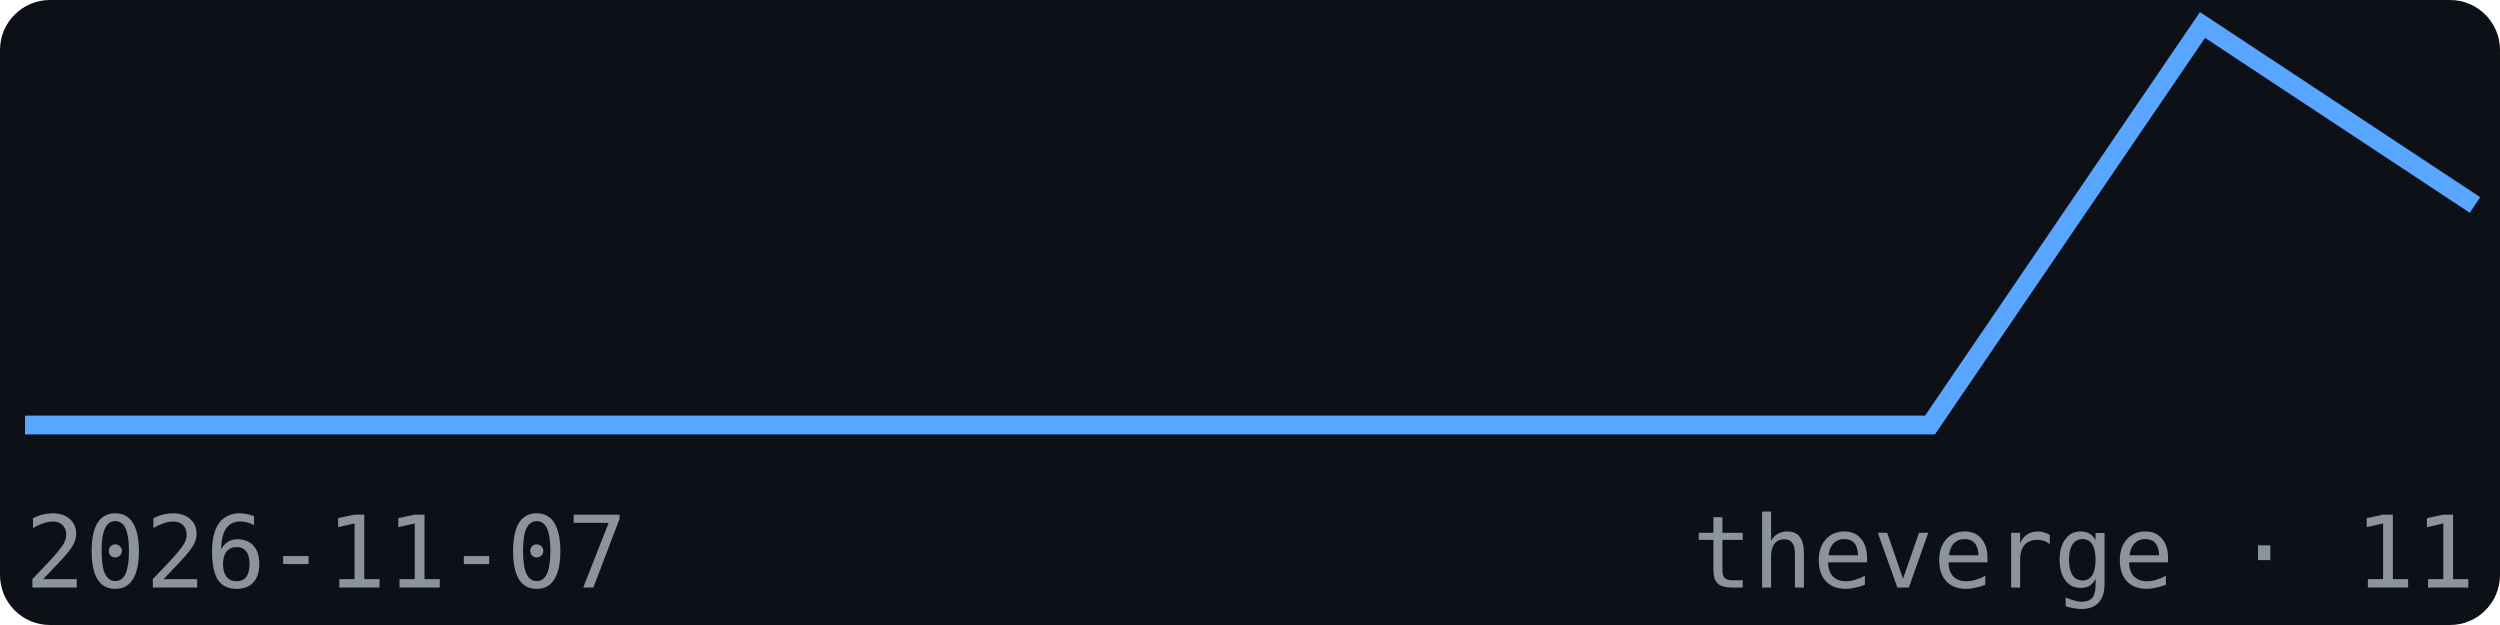
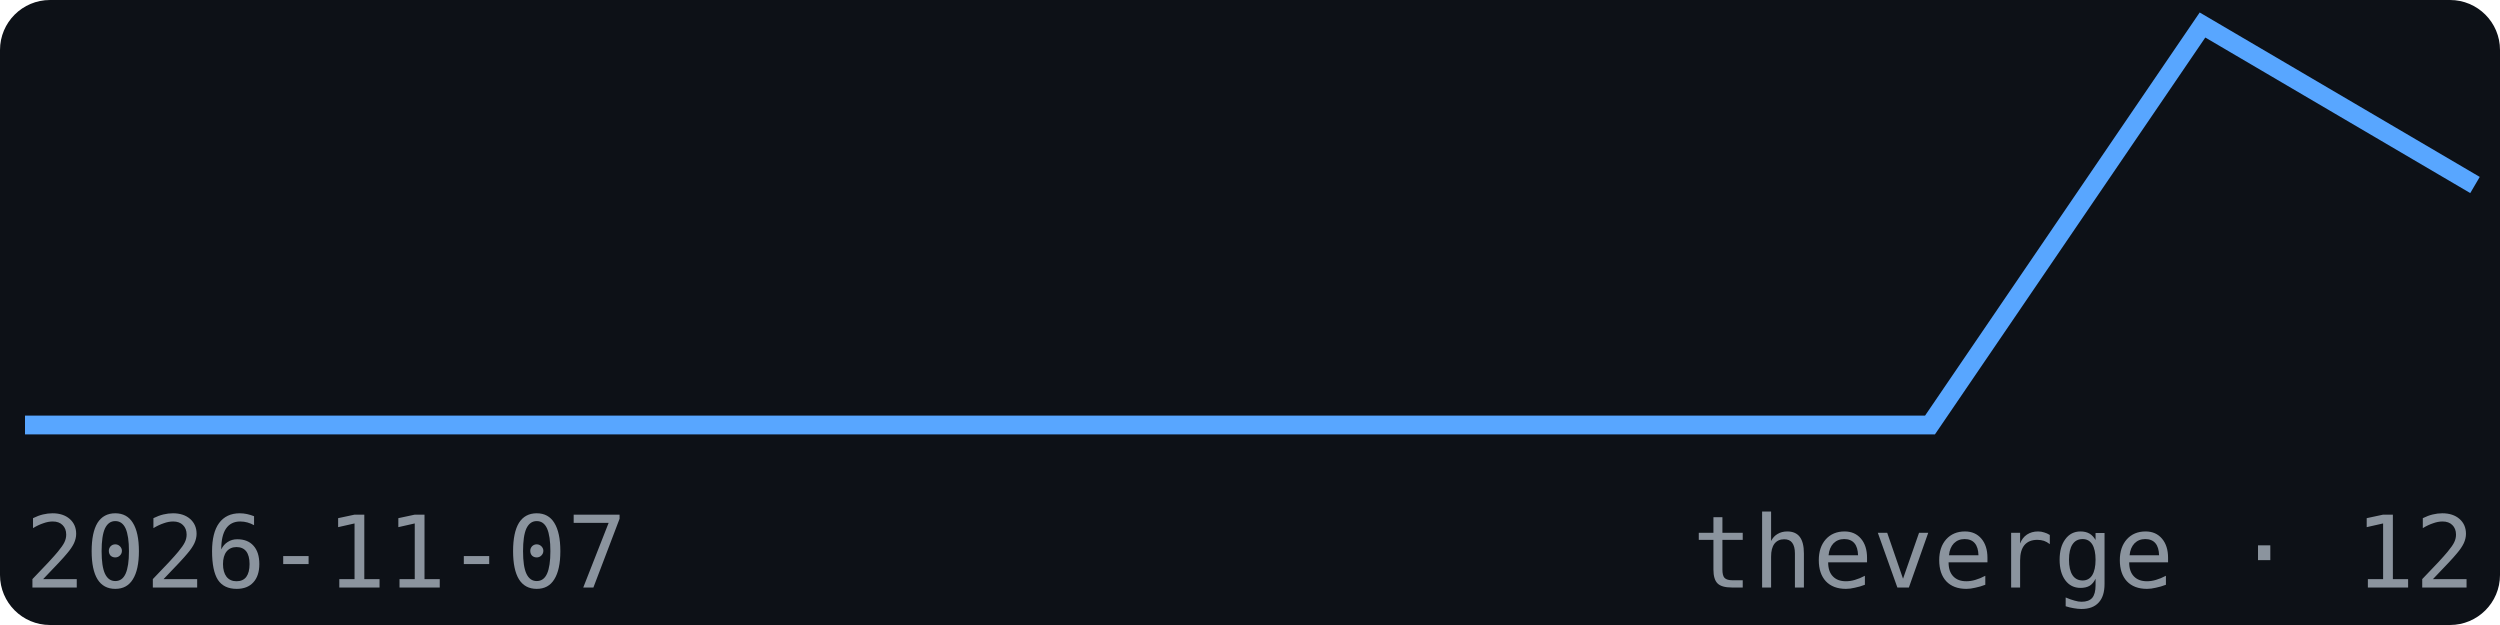
<svg xmlns="http://www.w3.org/2000/svg" width="200" height="50" viewBox="0 0 200 50" font-family="monospace">
  <rect width="200" height="50" fill="#0d1117" rx="4" />
-   <polyline points="2.0,34.0 23.8,34.0 45.6,34.0 67.3,34.0 89.1,34.0 110.9,34.0 132.7,34.0 154.4,34.0 176.2,2.0 198.0,16.4" fill="none" stroke="#58a6ff" stroke-width="1.5" />
+   <polyline points="2.0,34.0 23.8,34.0 45.6,34.0 67.3,34.0 89.1,34.0 110.9,34.0 132.7,34.0 154.4,34.0 176.2,2.0 198.0,14.8" fill="none" stroke="#58a6ff" stroke-width="1.5" />
  <text x="2" y="47" font-size="8" fill="#8b949e">2026-11-07</text>
-   <text x="198" y="47" font-size="8" fill="#8b949e" text-anchor="end">theverge · 11</text>
+   <text x="198" y="47" font-size="8" fill="#8b949e" text-anchor="end">theverge · 12</text>
</svg>
